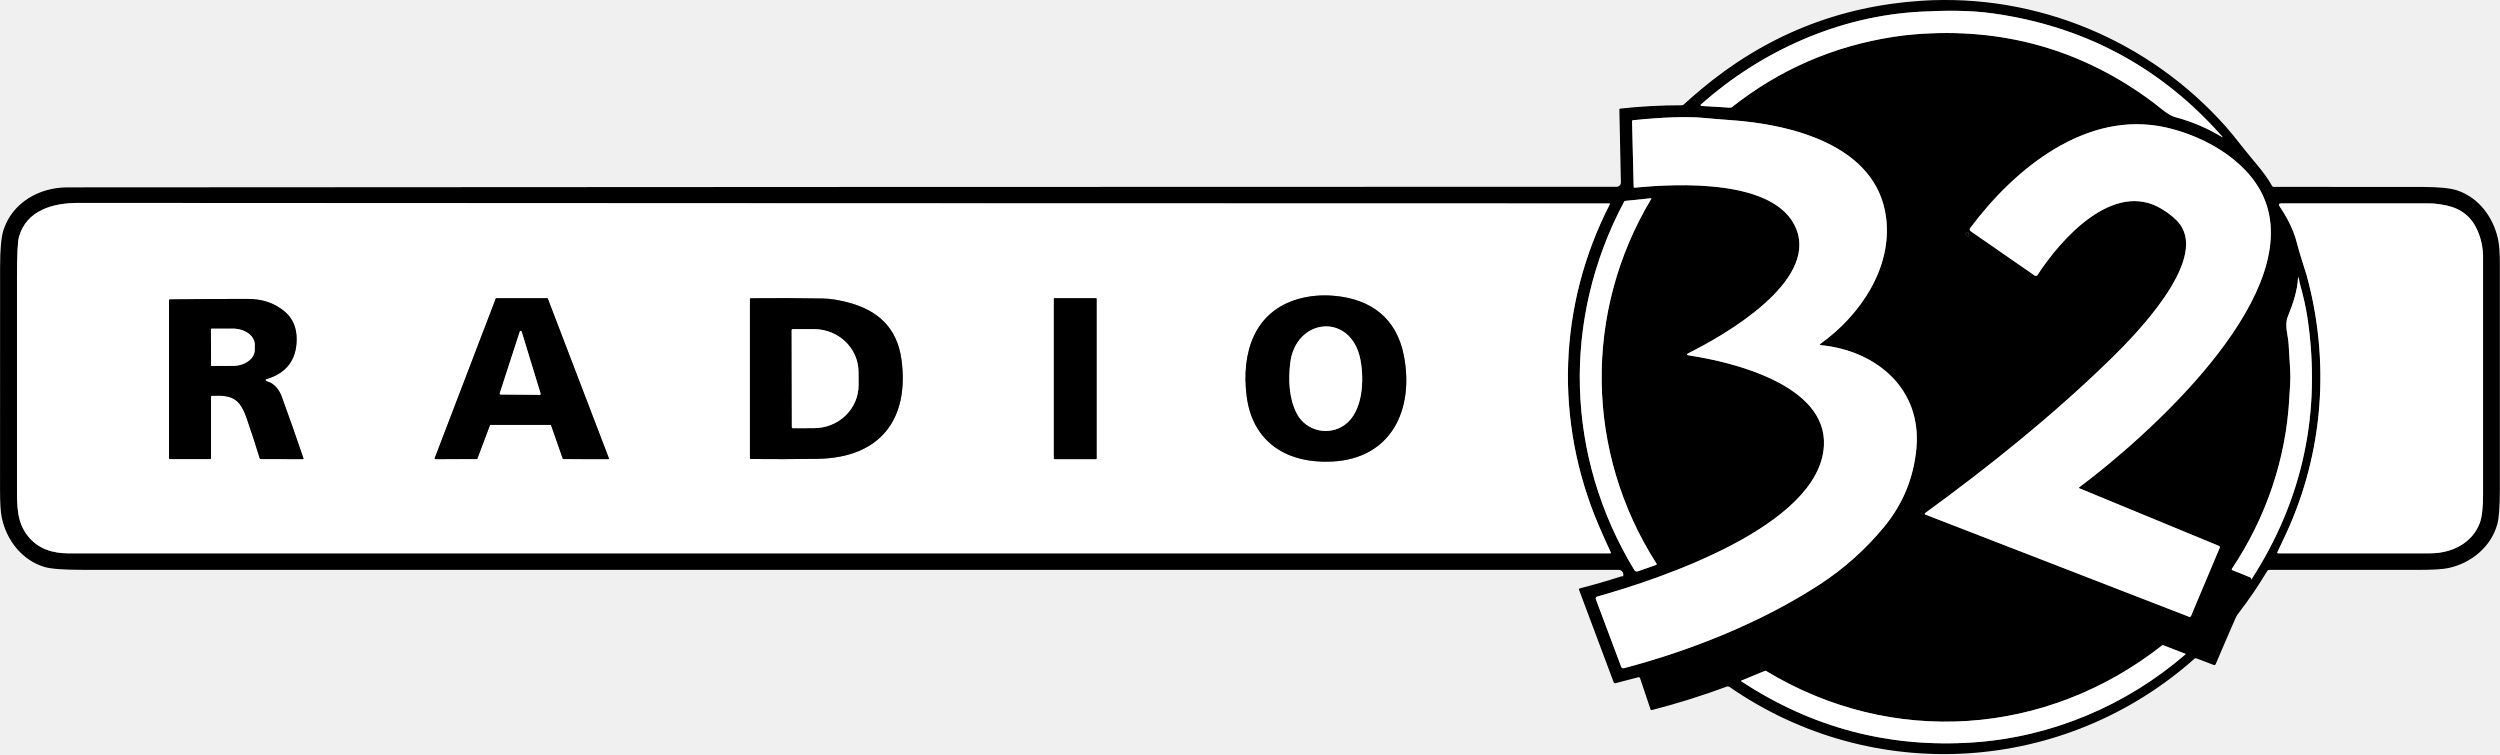
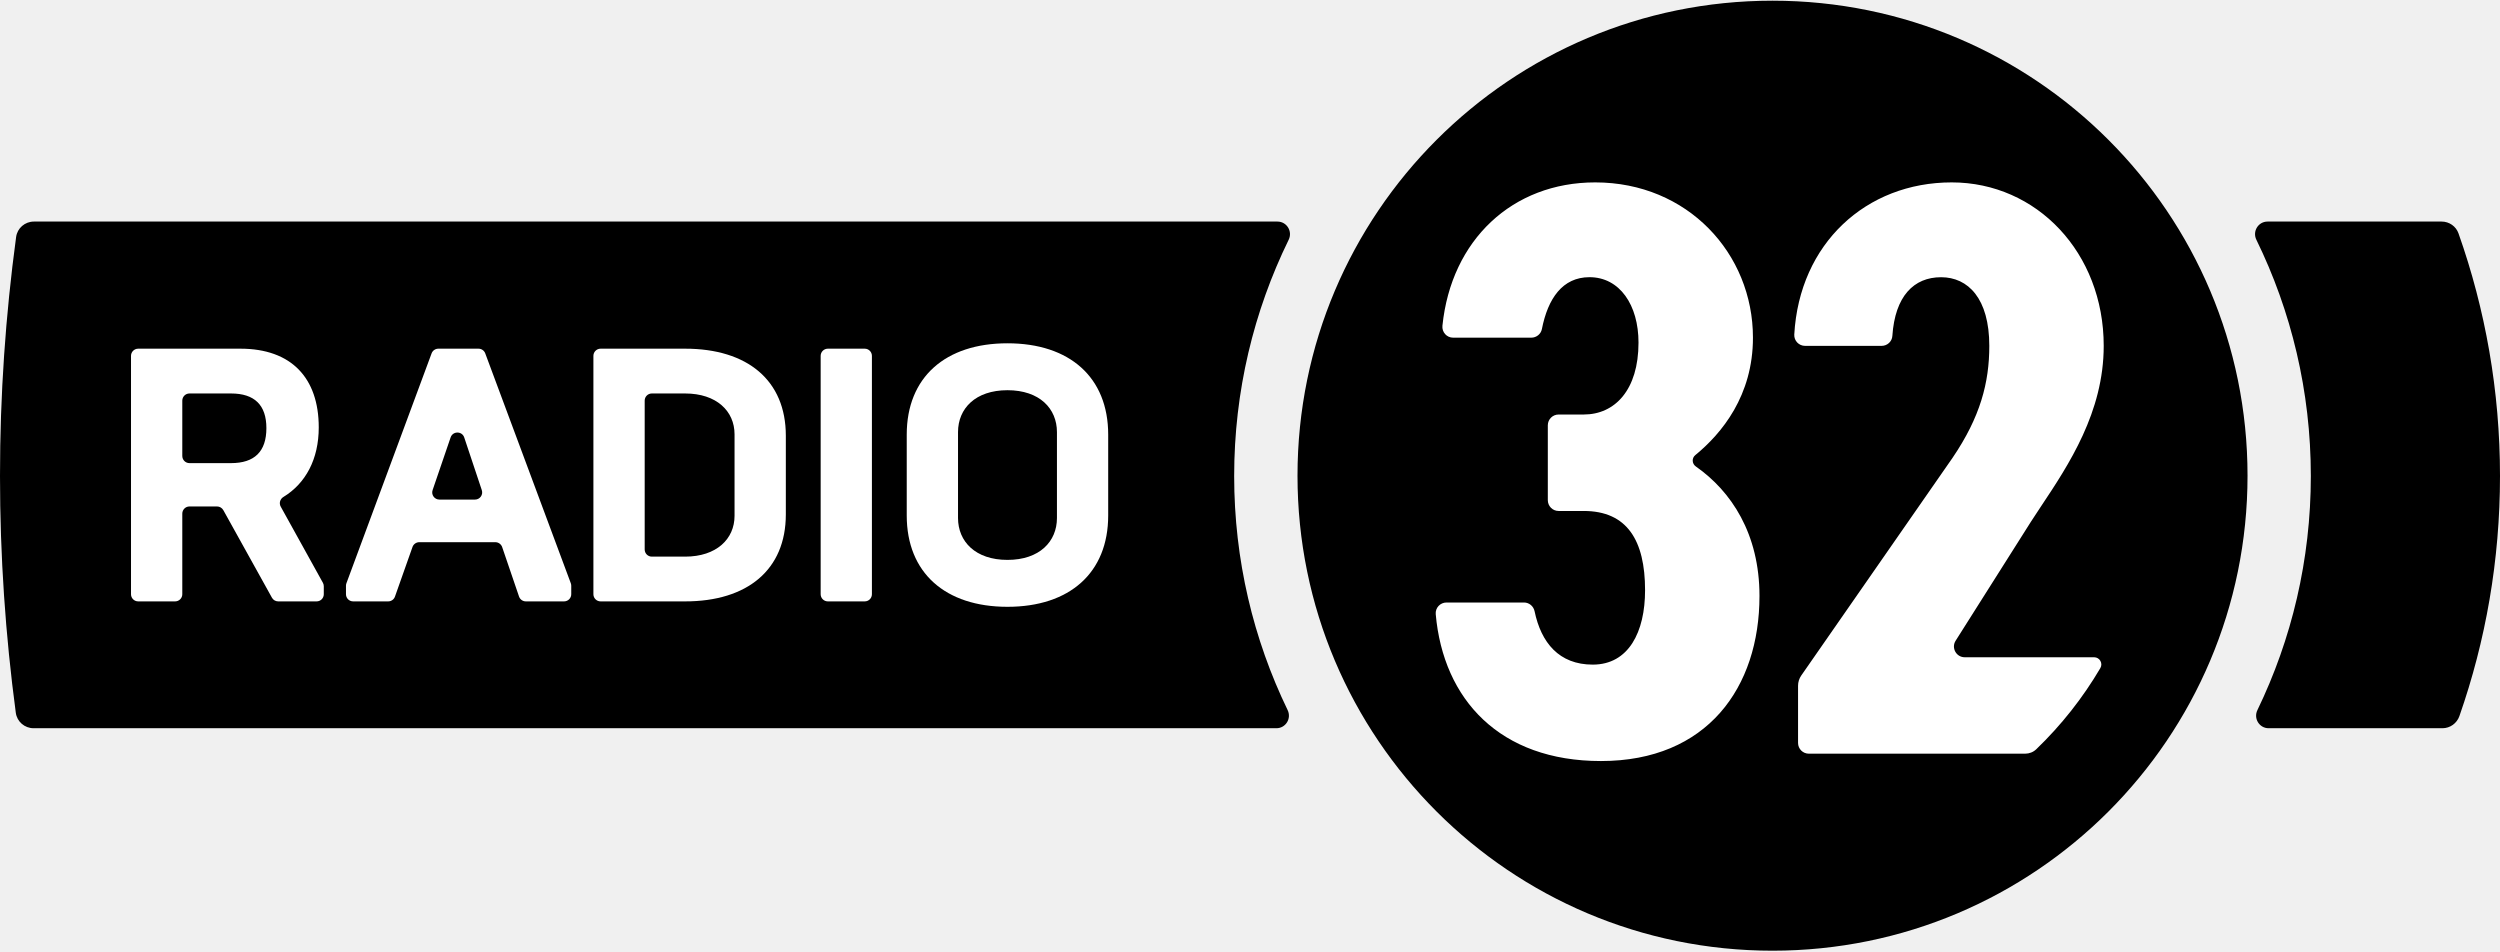
- <svg xmlns="http://www.w3.org/2000/svg" width="1113.8" height="335.97" version="1.1" viewBox="0 0 1113.8 335.97">
-   <g transform="translate(-43.494 -47.966)" fill="none" stroke="#808080" stroke-width="2">
-     <path d="m1012.7 100.16q11.05 2.98 20.54 8.73 0.85 0.52 0.19-0.23-40.82-46.17-102.18-54.74c-10.54-1.47-21.37-1.29-31.97-0.75-36.31 1.88-70.87 17.32-97.98 41.34a0.38 0.38 0 0 0 0.23 0.66l12.71 0.75a1.44 1.41 27.1 0 0 0.96-0.3q31.75-25.02 71.84-31.24 4.74-0.74 9.5-1.12 59.38-4.84 106.49 30.51c2.81 2.11 6.33 5.49 9.67 6.39" vector-effect="non-scaling-stroke" />
-     <path d="m854.72 201c17.45-12.52 32-33.75 29.04-56.25-4.25-32.3-42.61-41.45-69.53-43.29q-5.74-0.39-11.49-0.94-11.04-1.08-31.76 1.02-0.38 0.04-0.37 0.42l0.72 29.3q0.01 0.36 0.37 0.33c18.71-1.84 62.97-4.16 72.05 18.34 9.53 23.62-32.03 47.44-47.92 55.33q-1.6 0.8 0.16 1.06c19.62 2.95 61.47 13.21 60.1 40.15-1.82 35.85-73.24 59.51-100.92 67.26q-1.03 0.29-0.66 1.3l11.24 29.99a1.04 1.04 0 0 0 1.24 0.64c30.43-8.05 61.39-20.51 87.13-37.26q16.31-10.61 28.69-25.58 12.64-15.29 14.47-35.07c2.46-26.52-17.78-43.5-42.35-45.98q-1.12-0.11-0.21-0.77" vector-effect="non-scaling-stroke" />
-     <path d="m969.71 265.16c30.03-22.47 97.48-82.36 83.65-125.72-5.95-18.69-26.77-30.52-44.59-34.62-35.63-8.21-67.87 18.43-87.46 44.69q-0.66 0.89 0.25 1.53l28.41 19.68a0.92 0.92 0 0 0 1.29-0.26c10.27-15.88 33.86-42.54 55.4-29.35q5.52 3.38 8.02 6.75c12.35 16.6-20.02 49.54-30.92 60.16-25.53 24.87-53.72 47.53-82.57 68.53a0.39 0.39 0 0 0 0.09 0.68l117.49 45.53q0.6 0.23 0.85-0.35l12.8-30.4q0.24-0.58-0.34-0.82l-62.33-25.73a0.18 0.17 37.9 0 1-0.04-0.3" vector-effect="non-scaling-stroke" />
-     <path d="m781.46 299.02c-31.66-49.47-32.62-112.01-2.27-162.52a0.15 0.14 12.8 0 0-0.14-0.21l-11.56 1.19a0.49 0.49 0 0 0-0.38 0.26c-27.96 52.54-26.17 113.63 4.48 164.15q0.58 0.96 1.64 0.59l8.01-2.82q0.51-0.18 0.22-0.64" vector-effect="non-scaling-stroke" />
-     <path d="m755.77 282.11c-19.87-46.44-18.16-98.12 4.91-143.13q0.19-0.37-0.22-0.37-340.88-0.04-681.96-0.24c-11.43 0-23.18 3.23-26.55 15.11q-0.88 3.12-0.89 18.12-0.02 46.42 0 92.85c0 9.32-0.06 16.26 4.99 22.51 4.57 5.67 11.07 7.54 18.11 7.54q343.3 0 686.61 0 0.55 0 0.32-0.5-2.76-5.92-5.32-11.89" vector-effect="non-scaling-stroke" />
-     <path d="m1071.1 170.48c10.54 38.29 7.62 78.98-9.07 115.15q-1.9 4.12-3.91 8.33-0.26 0.52 0.33 0.52 33.9 0.06 67.81 0c9.63-0.02 18.66-4.61 21.99-13.44q1.48-3.91 1.48-12.76 0.03-52.83 0-105.67c0-4.39-0.89-8.38-2.54-12.1q-3.95-8.92-13.77-10.99-2.05-0.43-4.13-0.71-1.78-0.23-4.16-0.23-33.1-0.01-65.22 0-1.71 0-0.75 1.42 3.68 5.4 5.99 11.07c1.31 3.21 2.17 7.42 3.34 11.09q2.36 7.43 2.61 8.32" vector-effect="non-scaling-stroke" />
-     <path d="m920.53 152.01q-0.03-0.22-0.12-0.4-0.16-0.31-0.5-0.2-0.42 0.15-0.66 0.51a0.59 0.58-59.3 0 0 0.21 0.83q0.51 0.28 0.85 0.75a0.18 0.18 0 0 0 0.33-0.11v-0.39q0-0.15-0.11-0.99" vector-effect="non-scaling-stroke" />
-     <path d="m1068 173.85c-0.15-0.54-0.16-1.36-0.39-1.95q-0.3-0.82-0.33 0.06c-0.17 5.08-2.09 11.14-4.52 17.07-1.57 3.85 0.15 8.53 0.35 12.1q0.34 5.91 0.72 11.82c0.26 4.11-0.18 8.1-0.39 12.22-1.45 27.36-10.42 53.51-25.58 76.19a0.43 0.42 28.3 0 0 0.19 0.63l7.96 3.21q0.24 0.1 0.31 0.35 0.04 0.13 0.05 0.27 0.03 0.54 0.32 0.08 34.07-52.91 24.89-115.9-1.04-7.13-3.58-16.15" vector-effect="non-scaling-stroke" />
-     <path d="m922.75 378.72c34.78-2.38 68.09-16.46 94.44-39.26a0.11 0.1 36.6 0 0-0.03-0.18l-9.97-3.86q-0.21-0.08-0.4 0.06c-51.51 40.54-120.32 45.46-176.53 11.39q-0.2-0.12-0.42-0.03l-10.6 4.38a0.13 0.13 0 0 0-0.02 0.23q47.18 31.13 103.53 27.27" vector-effect="non-scaling-stroke" />
-     <path d="m598.91 224.48c2.67 20.95 18.44 30.12 38.12 29.11 26.42-1.36 36.5-23.23 31.93-47.05-3.21-16.78-14.61-25.26-30.83-26.75q-8.52-0.78-16.03 1.33c-20.04 5.6-25.61 24.33-23.19 43.36" vector-effect="non-scaling-stroke" />
-     <path d="m261.75 237.44a0.3 0.3 0 0 1 0.28-0.19h26.71a0.3 0.3 0 0 1 0.28 0.2l5.19 14.85a0.3 0.3 0 0 0 0.28 0.2l19.98 0.02a0.3 0.3 0 0 0 0.28-0.41l-27.2-71.1a0.3 0.3 0 0 0-0.28-0.19l-22.63-0.01a0.3 0.3 0 0 0-0.28 0.19l-27.2 71.1a0.3 0.3 0 0 0 0.28 0.41l18.45-0.01a0.3 0.3 0 0 0 0.28-0.19l5.58-14.87" vector-effect="non-scaling-stroke" />
-     <path d="m377.6 181.25v70.74q0 0.47 0.46 0.47 14.85 0.16 29.69-0.08c27.73-0.44 40.92-17.44 37.37-44.11-1.95-14.58-10.87-22.31-24.35-25.69q-6.06-1.52-10.27-1.6-16.37-0.31-32.5-0.13a0.4 0.4 0 0 0-0.4 0.4" vector-effect="non-scaling-stroke" />
-     <path d="m532.05 181.1a0.29 0.29 0 0 0-0.29-0.29h-18.46a0.29 0.29 0 0 0-0.29 0.29v71.12a0.29 0.29 0 0 0 0.29 0.29h18.46a0.29 0.29 0 0 0 0.29-0.29v-71.12" vector-effect="non-scaling-stroke" />
-     <path d="m161.99 217.58q-0.51-0.5 0.17-0.7 13.38-3.96 13.49-17.64 0.06-7.79-5.13-12.3-6.67-5.8-16.74-5.8-17.24-0.01-34.57 0.22-0.42 0-0.42 0.42v70.24q0 0.48 0.48 0.48h17.73q0.5 0 0.5-0.5v-27.23q0-0.46 0.46-0.48c9.18-0.42 12.44 1.38 15.5 10.24q3 8.67 5.71 17.52 0.13 0.44 0.6 0.44l18.61 0.03q0.43 0 0.29-0.4-4.79-14.1-9.75-27.69c-0.92-2.53-3.22-5.61-5.92-6.34q-0.67-0.18-1.01-0.51" vector-effect="non-scaling-stroke" />
-     <path d="m621.16 232.07c4.1 8.07 14.42 10.26 21.43 5.18 8.26-5.98 8.7-20.28 6.98-29.1-4.14-21.2-29.06-18.66-31.29 1.85-0.77 7.12-0.6 15.21 2.88 22.07" vector-effect="non-scaling-stroke" />
-     <path d="m266.14 223.17a0.43 0.43 0 0 0 0.4 0.56l17.39 0.15a0.43 0.43 0 0 0 0.41-0.55l-8.45-27.64a0.43 0.43 0 0 0-0.82-0.01l-8.93 27.49" vector-effect="non-scaling-stroke" />
-     <path d="m396.19 195.03 0.08 43.3a0.41 0.41 0 0 0 0.41 0.41l9.46-0.02a19.89 19.13-0.1 0 0 19.86-19.17l-0.02-5.86a19.89 19.13-0.1 0 0-19.92-19.09l-9.46 0.02a0.41 0.41 0 0 0-0.41 0.41" vector-effect="non-scaling-stroke" />
-     <path d="m137.47 194.66 0.06 16.1a0.25 0.25 0 0 0 0.25 0.25l9.46-0.03a9.79 7.17-0.2 0 0 9.76-7.2v-2.26a9.79 7.17-0.2 0 0-9.82-7.14l-9.46 0.03a0.25 0.25 0 0 0-0.25 0.25" vector-effect="non-scaling-stroke" />
-   </g>
-   <path d="m723.15 256.61a2.11 2.11 0 0 0-2.02-2.72q-341.76 0-683.88-0.01-13.04 0-17.34-1.26c-10.01-2.93-17.09-11.95-19.14-22.14q-0.74-3.66-0.75-11.94-0.04-49.82 0.02-99.63 0.01-11.88 1.57-16.59c3.98-12.02 15.79-18.83 28.4-18.84q345.47-0.23 690.23-0.27a1.9 1.9 0 0 0 1.9-1.94l-0.68-32.48a0.39 0.39 0 0 1 0.35-0.4q13.68-1.51 27.45-1.48a1.28 1.29 23.9 0 0 0.87-0.34q3.7-3.37 7.42-6.49 42.97-36.15 98.47-39.74c51.4-3.33 101.44 17.66 135.54 55.97q2.66 2.98 8.23 10.09c4.32 5.52 9.07 10.34 12.52 16.53a0.63 0.66 76.3 0 0 0.57 0.33q33.04-0.05 66.15 0.02 11.18 0.02 15.76 1.57c9.49 3.21 15.92 11.79 18.09 21.49q0.86 3.86 0.86 11.45 0.06 49.97 0 99.95-0.01 11.8-1.19 15.97c-2.83 10.02-11.73 17.28-21.85 19.39q-3.78 0.79-13.43 0.79-33.17 0-66.25 0a1.11 1.1 15.3 0 0-0.95 0.54q-5.79 9.71-12.91 18.95-0.72 0.94-1.19 2.01-4.5 10.27-8.84 20.51a0.68 0.67 21.8 0 1-0.86 0.36l-7.74-2.95a0.83 0.81 34.4 0 0-0.84 0.15c-57.88 51.45-143.28 56.84-207.09 12.63a1.5 1.5 0 0 0-1.37-0.17q-16.36 6.08-33.27 10.42-0.47 0.12-0.62-0.34l-4.67-13.87a0.64 0.63 73.4 0 0-0.75-0.41l-10.13 2.64q-0.65 0.17-0.89-0.46l-15.41-41.14a0.47 0.47 0 0 1 0.32-0.62q9.29-2.39 18.47-5.33 0.18-0.05 0.45-0.04 0.37 0.02 0.42-0.16zm246.04-204.42q11.05 2.98 20.54 8.73 0.85 0.52 0.19-0.23-40.82-46.17-102.18-54.74c-10.54-1.47-21.37-1.29-31.97-0.75-36.31 1.88-70.87 17.32-97.98 41.34a0.38 0.38 0 0 0 0.23 0.66l12.71 0.75a1.44 1.41 27.1 0 0 0.96-0.3q31.75-25.02 71.84-31.24 4.74-0.74 9.5-1.12 59.38-4.84 106.49 30.51c2.81 2.11 6.33 5.49 9.67 6.39zm-157.96 100.84c17.45-12.52 32-33.75 29.04-56.25-4.25-32.3-42.61-41.45-69.53-43.29q-5.74-0.39-11.49-0.94-11.04-1.08-31.76 1.02-0.38 0.04-0.37 0.42l0.72 29.3q0.01 0.36 0.37 0.33c18.71-1.84 62.97-4.16 72.05 18.34 9.53 23.62-32.03 47.44-47.92 55.33q-1.6 0.8 0.16 1.06c19.62 2.95 61.47 13.21 60.1 40.15-1.82 35.85-73.24 59.51-100.92 67.26q-1.03 0.29-0.66 1.3l11.24 29.99a1.04 1.04 0 0 0 1.24 0.64c30.43-8.05 61.39-20.51 87.13-37.26q16.31-10.61 28.69-25.58 12.64-15.29 14.47-35.07c2.46-26.52-17.78-43.5-42.35-45.98q-1.12-0.11-0.21-0.77zm114.99 64.16c30.03-22.47 97.48-82.36 83.65-125.72-5.95-18.69-26.77-30.52-44.59-34.62-35.63-8.21-67.87 18.43-87.46 44.69q-0.66 0.89 0.25 1.53l28.41 19.68a0.92 0.92 0 0 0 1.29-0.26c10.27-15.88 33.86-42.54 55.4-29.35q5.52 3.38 8.02 6.75c12.35 16.6-20.02 49.54-30.92 60.16-25.53 24.87-53.72 47.53-82.57 68.53a0.39 0.39 0 0 0 0.09 0.68l117.49 45.53q0.6 0.23 0.85-0.35l12.8-30.4q0.24-0.58-0.34-0.82l-62.33-25.73a0.18 0.17 37.9 0 1-0.04-0.3zm-188.25 33.86c-31.66-49.47-32.62-112.01-2.27-162.52a0.15 0.14 12.8 0 0-0.14-0.21l-11.56 1.19a0.49 0.49 0 0 0-0.38 0.26c-27.96 52.54-26.17 113.63 4.48 164.15q0.58 0.96 1.64 0.59l8.01-2.82q0.51-0.18 0.22-0.64zm-25.69-16.91c-19.87-46.44-18.16-98.12 4.91-143.13q0.19-0.37-0.22-0.37-340.88-0.04-681.96-0.24c-11.43 0-23.18 3.23-26.55 15.11q-0.88 3.12-0.89 18.12-0.02 46.42 0 92.85c0 9.32-0.06 16.26 4.99 22.51 4.57 5.67 11.07 7.54 18.11 7.54q343.3 0 686.61 0 0.55 0 0.32-0.5-2.76-5.92-5.32-11.89zm315.36-111.63c10.54 38.29 7.62 78.98-9.07 115.15q-1.9 4.12-3.91 8.33-0.26 0.52 0.33 0.52 33.9 0.06 67.81 0c9.63-0.02 18.66-4.61 21.99-13.44q1.48-3.91 1.48-12.76 0.03-52.83 0-105.67c0-4.39-0.89-8.38-2.54-12.1q-3.95-8.92-13.77-10.99-2.05-0.43-4.13-0.71-1.78-0.23-4.16-0.23-33.1-0.01-65.22 0-1.71 0-0.75 1.42 3.68 5.4 5.99 11.07c1.31 3.21 2.17 7.42 3.34 11.09q2.36 7.43 2.61 8.32zm-150.6-18.47q-0.03-0.22-0.12-0.4-0.16-0.31-0.5-0.2-0.42 0.15-0.66 0.51a0.58 0.59 30.7 0 0 0.21 0.83q0.51 0.28 0.85 0.75a0.18 0.18 0 0 0 0.33-0.11v-0.39q0-0.15-0.11-0.99zm147.48 21.84c-0.15-0.54-0.16-1.36-0.39-1.95q-0.3-0.82-0.33 0.06c-0.17 5.08-2.09 11.14-4.52 17.07-1.57 3.85 0.15 8.53 0.35 12.1q0.34 5.91 0.72 11.82c0.26 4.11-0.18 8.1-0.39 12.22-1.45 27.36-10.42 53.51-25.58 76.19a0.43 0.42 28.3 0 0 0.19 0.63l7.96 3.21q0.24 0.1 0.31 0.35 0.04 0.13 0.05 0.27 0.03 0.54 0.32 0.08 34.07-52.91 24.89-115.9-1.04-7.13-3.58-16.15zm-145.26 204.87c34.78-2.38 68.09-16.46 94.44-39.26a0.11 0.1 36.6 0 0-0.03-0.18l-9.97-3.86q-0.21-0.08-0.4 0.06c-51.51 40.54-120.32 45.46-176.53 11.39q-0.2-0.12-0.42-0.03l-10.6 4.38a0.13 0.13 0 0 0-0.02 0.23q47.18 31.13 103.53 27.27z" />
-   <g fill="#fff">
-     <path d="m969.19 52.194c-3.34-0.9-6.86-4.28-9.67-6.39q-47.11-35.35-106.49-30.51-4.76 0.38-9.5 1.12-40.09 6.22-71.84 31.24a1.44 1.41 27.1 0 1-0.96 0.3l-12.71-0.75a0.38 0.38 0 0 1-0.23-0.66c27.11-24.02 61.67-39.46 97.98-41.34 10.6-0.54 21.43-0.72 31.97 0.75q61.36 8.57 102.18 54.74 0.66 0.75-0.19 0.23-9.49-5.75-20.54-8.73z" />
-     <path d="m811.23 153.03q-0.91 0.66 0.21 0.77c24.57 2.48 44.81 19.46 42.35 45.98q-1.83 19.78-14.47 35.07-12.38 14.97-28.69 25.58c-25.74 16.75-56.7 29.21-87.13 37.26a1.04 1.04 0 0 1-1.24-0.64l-11.24-29.99q-0.37-1.01 0.66-1.3c27.68-7.75 99.1-31.41 100.92-67.26 1.37-26.94-40.48-37.2-60.1-40.15q-1.76-0.26-0.16-1.06c15.89-7.89 57.45-31.71 47.92-55.33-9.08-22.5-53.34-20.18-72.05-18.34q-0.36 0.03-0.37-0.33l-0.72-29.3q-0.01-0.38 0.37-0.42 20.72-2.1 31.76-1.02 5.75 0.55 11.49 0.94c26.92 1.84 65.28 10.99 69.53 43.29 2.96 22.5-11.59 43.73-29.04 56.25z" />
-     <path d="m926.22 217.19a0.18 0.17 37.9 0 0 0.04 0.3l62.33 25.73q0.58 0.24 0.34 0.82l-12.8 30.4q-0.25 0.58-0.85 0.35l-117.49-45.53a0.39 0.39 0 0 1-0.09-0.68c28.85-21 57.04-43.66 82.57-68.53 10.9-10.62 43.27-43.56 30.92-60.16q-2.5-3.37-8.02-6.75c-21.54-13.19-45.13 13.47-55.4 29.35a0.92 0.92 0 0 1-1.29 0.26l-28.41-19.68q-0.91-0.64-0.25-1.53c19.59-26.26 51.83-52.9 87.46-44.69 17.82 4.1 38.64 15.93 44.59 34.62 13.83 43.36-53.62 103.25-83.65 125.72z" />
-     <path d="m735.7 88.534c-30.35 50.51-29.39 113.05 2.27 162.52q0.29 0.46-0.22 0.64l-8.01 2.82q-1.06 0.37-1.64-0.59c-30.65-50.52-32.44-111.61-4.48-164.15a0.49 0.49 0 0 1 0.38-0.26l11.56-1.19a0.15 0.14 12.8 0 1 0.14 0.21z" />
-     <path d="m717.19 91.014c-23.07 45.01-24.78 96.69-4.91 143.13q2.56 5.97 5.32 11.89 0.23 0.5-0.32 0.5-343.31 0-686.61 0c-7.04 0-13.54-1.87-18.11-7.54-5.05-6.25-4.99-13.19-4.99-22.51q-0.02-46.43 0-92.85 0.01-15 0.89-18.12c3.37-11.88 15.12-15.11 26.55-15.11q341.08 0.2 681.96 0.24 0.41 0 0.22 0.37zm-161.77 85.5c2.67 20.95 18.44 30.12 38.12 29.11 26.42-1.36 36.5-23.23 31.93-47.05-3.21-16.78-14.61-25.26-30.83-26.75q-8.52-0.78-16.03 1.33c-20.04 5.6-25.61 24.33-23.19 43.36zm-337.16 12.96a0.3 0.3 0 0 1 0.28-0.19h26.71a0.3 0.3 0 0 1 0.28 0.2l5.19 14.85a0.3 0.3 0 0 0 0.28 0.2l19.98 0.02a0.3 0.3 0 0 0 0.28-0.41l-27.2-71.1a0.3 0.3 0 0 0-0.28-0.19l-22.63-0.01a0.3 0.3 0 0 0-0.28 0.19l-27.2 71.1a0.3 0.3 0 0 0 0.28 0.41l18.45-0.01a0.3 0.3 0 0 0 0.28-0.19zm115.85-56.19v70.74q0 0.47 0.46 0.47 14.85 0.16 29.69-0.08c27.73-0.44 40.92-17.44 37.37-44.11-1.95-14.58-10.87-22.31-24.35-25.69q-6.06-1.52-10.27-1.6-16.37-0.31-32.5-0.13a0.4 0.4 0 0 0-0.4 0.4zm154.45-0.15a0.29 0.29 0 0 0-0.29-0.29h-18.46a0.29 0.29 0 0 0-0.29 0.29v71.12a0.29 0.29 0 0 0 0.29 0.29h18.46a0.29 0.29 0 0 0 0.29-0.29zm-370.06 36.48q-0.51-0.5 0.17-0.7 13.38-3.96 13.49-17.64 0.06-7.79-5.13-12.3-6.67-5.8-16.74-5.8-17.24-0.01-34.57 0.22-0.42 0-0.42 0.42v70.24q0 0.48 0.48 0.48h17.73q0.5 0 0.5-0.5v-27.23q0-0.46 0.46-0.48c9.18-0.42 12.44 1.38 15.5 10.24q3 8.67 5.71 17.52 0.13 0.44 0.6 0.44l18.61 0.03q0.43 0 0.29-0.4-4.79-14.1-9.75-27.69c-0.92-2.53-3.22-5.61-5.92-6.34q-0.67-0.18-1.01-0.51z" />
-     <path d="m1025 114.19c-1.17-3.67-2.03-7.88-3.34-11.09q-2.31-5.67-5.99-11.07-0.96-1.42 0.75-1.42 32.12-0.01 65.22 0 2.38 0 4.16 0.23 2.08 0.28 4.13 0.71 9.82 2.07 13.77 10.99c1.65 3.72 2.54 7.71 2.54 12.1q0.03 52.84 0 105.67 0 8.85-1.48 12.76c-3.33 8.83-12.36 13.42-21.99 13.44q-33.91 0.06-67.81 0-0.59 0-0.33-0.52 2.01-4.21 3.91-8.33c16.69-36.17 19.61-76.86 9.07-115.15q-0.25-0.89-2.61-8.32z" />
-   </g>
-   <path d="m877.15 105.03v0.39a0.18 0.18 0 0 1-0.33 0.11q-0.34-0.47-0.85-0.75a0.58 0.59 30.7 0 1-0.21-0.83q0.24-0.36 0.66-0.51 0.34-0.11 0.5 0.2 0.09 0.18 0.12 0.4 0.11 0.84 0.11 0.99z" />
-   <path d="m1024.5 125.88q2.54 9.02 3.58 16.15 9.18 62.99-24.89 115.9-0.29 0.46-0.32-0.08-0.01-0.14-0.05-0.27-0.07-0.25-0.31-0.35l-7.96-3.21a0.43 0.42 28.3 0 1-0.19-0.63c15.16-22.68 24.13-48.83 25.58-76.19 0.21-4.12 0.65-8.11 0.39-12.22q-0.38-5.91-0.72-11.82c-0.2-3.57-1.92-8.25-0.35-12.1 2.43-5.93 4.35-11.99 4.52-17.07q0.03-0.88 0.33-0.06c0.23 0.59 0.24 1.41 0.39 1.95z" fill="#fff" />
-   <g>
-     <path d="m593.54 205.62c-19.68 1.01-35.45-8.16-38.12-29.11-2.42-19.03 3.15-37.76 23.19-43.36q7.51-2.11 16.03-1.33c16.22 1.49 27.62 9.97 30.83 26.75 4.57 23.82-5.51 45.69-31.93 47.05zm-15.87-21.52c4.1 8.07 14.42 10.26 21.43 5.18 8.26-5.98 8.7-20.28 6.98-29.1-4.14-21.2-29.06-18.66-31.29 1.85-0.77 7.12-0.6 15.21 2.88 22.07z" />
-     <path d="m218.26 189.47-5.58 14.87a0.3 0.3 0 0 1-0.28 0.19l-18.45 0.01a0.3 0.3 0 0 1-0.28-0.41l27.2-71.1a0.3 0.3 0 0 1 0.28-0.19l22.63 0.01a0.3 0.3 0 0 1 0.28 0.19l27.2 71.1a0.3 0.3 0 0 1-0.28 0.41l-19.98-0.02a0.3 0.3 0 0 1-0.28-0.2l-5.19-14.85a0.3 0.3 0 0 0-0.28-0.2h-26.71a0.3 0.3 0 0 0-0.28 0.19zm4.39-14.27a0.43 0.43 0 0 0 0.4 0.56l17.39 0.15a0.43 0.43 0 0 0 0.41-0.55l-8.45-27.64a0.43 0.43 0 0 0-0.82-0.01z" />
-     <path d="m334.11 133.28a0.4 0.4 0 0 1 0.4-0.4q16.13-0.18 32.5 0.13 4.21 0.08 10.27 1.6c13.48 3.38 22.4 11.11 24.35 25.69 3.55 26.67-9.64 43.67-37.37 44.11q-14.84 0.24-29.69 0.08-0.46 0-0.46-0.47zm18.59 13.78 0.08 43.3a0.41 0.41 0 0 0 0.41 0.41l9.46-0.02a19.13 19.89 89.9 0 0 19.86-19.17l-0.02-5.86a19.13 19.89 89.9 0 0-19.92-19.09l-9.46 0.02a0.41 0.41 0 0 0-0.41 0.41z" />
-     <rect x="469.52" y="132.84" width="19.04" height="71.7" rx=".29" />
-     <path d="m118.5 169.61q0.34 0.33 1.01 0.51c2.7 0.73 5 3.81 5.92 6.34q4.96 13.59 9.75 27.69 0.14 0.4-0.29 0.4l-18.61-0.03q-0.47 0-0.6-0.44-2.71-8.85-5.71-17.52c-3.06-8.86-6.32-10.66-15.5-10.24q-0.46 0.02-0.46 0.48v27.23q0 0.5-0.5 0.5h-17.73q-0.48 0-0.48-0.48v-70.24q0-0.42 0.42-0.42 17.33-0.23 34.57-0.22 10.07 0 16.74 5.8 5.19 4.51 5.13 12.3-0.11 13.68-13.49 17.64-0.68 0.2-0.17 0.7zm-24.52-22.92 0.06 16.1a0.25 0.25 0 0 0 0.25 0.25l9.46-0.03a7.17 9.79 89.8 0 0 9.76-7.2v-2.26a7.17 9.79 89.8 0 0-9.82-7.14l-9.46 0.03a0.25 0.25 0 0 0-0.25 0.25z" />
-   </g>
-   <g fill="#fff">
-     <path d="m599.1 189.28c-7.01 5.08-17.33 2.89-21.43-5.18-3.48-6.86-3.65-14.95-2.88-22.07 2.23-20.51 27.15-23.05 31.29-1.85 1.72 8.82 1.28 23.12-6.98 29.1z" />
-     <path d="m93.976 146.69a0.25 0.25 0 0 1 0.25-0.25l9.46-0.03a7.17 9.79 89.8 0 1 9.82 7.14v2.26a7.17 9.79 89.8 0 1-9.76 7.2l-9.46 0.03a0.25 0.25 0 0 1-0.25-0.25z" />
-     <path d="m352.7 147.06a0.41 0.41 0 0 1 0.41-0.41l9.46-0.02a19.13 19.89 89.9 0 1 19.92 19.09l0.02 5.86a19.13 19.89 89.9 0 1-19.86 19.17l-9.46 0.02a0.41 0.41 0 0 1-0.41-0.41z" />
-     <path d="m222.65 175.2 8.93-27.49a0.43 0.43 0 0 1 0.82 0.01l8.45 27.64a0.43 0.43 0 0 1-0.41 0.55l-17.39-0.15a0.43 0.43 0 0 1-0.4-0.56z" />
-     <path d="m973.7 291.49c-26.35 22.8-59.66 36.88-94.44 39.26q-56.35 3.86-103.53-27.27a0.13 0.13 0 0 1 0.02-0.23l10.6-4.38q0.22-0.09 0.42 0.03c56.21 34.07 125.02 29.15 176.53-11.39q0.19-0.14 0.4-0.06l9.97 3.86a0.11 0.1 36.6 0 1 0.03 0.18z" />
-   </g>
+ <svg xmlns="http://www.w3.org/2000/svg" class="icon__element icon__element--logoGamification icon" fill="none" viewBox="0 0.3 72 27.4">
+   <path fill-rule="evenodd" clip-rule="evenodd" d="M51.048 0.32C43.493 0.32 37.368 6.444 37.368 14C37.368 21.556 43.493 27.68 51.048 27.68C58.604 27.68 64.729 21.556 64.729 14C64.729 6.444 58.604 0.32 51.048 0.32ZM36.79 6.681H0.976C0.718 6.681 0.498 6.871 0.464 7.127C0.16 9.378 0 11.675 0 14.009C0 16.321 0.157 18.597 0.455 20.827C0.489 21.083 0.709 21.273 0.968 21.273H36.76C37.028 21.273 37.201 20.993 37.084 20.751C36.098 18.713 35.544 16.426 35.544 14.009C35.544 11.568 36.109 9.259 37.114 7.205C37.232 6.963 37.059 6.681 36.79 6.681ZM70.319 6.681C70.537 6.681 70.733 6.817 70.805 7.022C71.578 9.207 72 11.559 72 14.009C72 16.432 71.588 18.759 70.831 20.923C70.758 21.132 70.563 21.273 70.342 21.273H65.337C65.069 21.273 64.896 20.993 65.013 20.752C65.999 18.713 66.552 16.426 66.552 14.009C66.552 11.568 65.988 9.259 64.983 7.204C64.865 6.963 65.037 6.681 65.306 6.681H70.319Z" fill="black" />
+   <path fill-rule="evenodd" clip-rule="evenodd" d="M26.114 12.817C26.114 11.164 27.227 10.187 29.015 10.187C30.804 10.187 31.916 11.164 31.916 12.817V15.146C31.916 16.799 30.804 17.776 29.015 17.776C27.227 17.776 26.114 16.799 26.114 15.146V12.817ZM29.015 16.425C29.941 16.425 30.44 15.894 30.44 15.219V12.744C30.44 12.068 29.941 11.538 29.015 11.538C28.09 11.538 27.591 12.068 27.591 12.744V15.219C27.591 15.894 28.09 16.425 29.015 16.425Z" fill="white" />
+   <path fill-rule="evenodd" clip-rule="evenodd" d="M8.085 14.891C8.03 14.793 8.066 14.67 8.163 14.612C8.803 14.222 9.18 13.525 9.18 12.609C9.18 11.185 8.39 10.342 6.924 10.342H3.98C3.866 10.342 3.773 10.435 3.773 10.549V17.414C3.773 17.528 3.866 17.62 3.98 17.62H5.043C5.157 17.62 5.25 17.528 5.25 17.414V15.093C5.25 14.979 5.342 14.886 5.457 14.886H6.251C6.326 14.886 6.395 14.927 6.432 14.993L7.832 17.514C7.868 17.58 7.937 17.62 8.012 17.62H9.118C9.233 17.62 9.325 17.528 9.325 17.414V17.185C9.325 17.15 9.317 17.116 9.3 17.085L8.085 14.891ZM6.653 13.638H5.457C5.342 13.638 5.25 13.546 5.25 13.431V11.838C5.25 11.725 5.342 11.632 5.457 11.632H6.653C7.329 11.632 7.672 11.964 7.672 12.63C7.672 13.306 7.329 13.638 6.653 13.638Z" fill="white" />
+   <path fill-rule="evenodd" clip-rule="evenodd" d="M13.975 10.477C13.945 10.396 13.868 10.342 13.781 10.342H12.624C12.537 10.342 12.46 10.396 12.43 10.477L9.977 17.097C9.968 17.12 9.964 17.144 9.964 17.169V17.413C9.964 17.528 10.056 17.62 10.171 17.62H11.18C11.267 17.62 11.346 17.565 11.375 17.482L11.88 16.053C11.909 15.971 11.988 15.915 12.075 15.915H14.266C14.354 15.915 14.433 15.972 14.462 16.055L14.948 17.48C14.977 17.564 15.056 17.62 15.144 17.62H16.245C16.359 17.62 16.452 17.528 16.452 17.413V17.169C16.452 17.145 16.447 17.12 16.439 17.097L13.975 10.477ZM13.68 14.688H12.655C12.513 14.688 12.413 14.549 12.459 14.415L12.978 12.897C13.042 12.71 13.308 12.711 13.37 12.899L13.876 14.416C13.921 14.55 13.821 14.688 13.68 14.688Z" fill="white" />
+   <path fill-rule="evenodd" clip-rule="evenodd" d="M17.297 10.342H19.731C21.529 10.342 22.632 11.257 22.632 12.848V15.115C22.632 16.706 21.529 17.62 19.731 17.62H17.297C17.183 17.62 17.09 17.528 17.09 17.413V10.549C17.09 10.435 17.183 10.342 17.297 10.342ZM19.731 16.331C20.636 16.331 21.155 15.822 21.155 15.156V12.807C21.155 12.141 20.636 11.632 19.731 11.632H18.773C18.659 11.632 18.567 11.724 18.567 11.838V16.124C18.567 16.239 18.659 16.331 18.773 16.331H19.731Z" fill="white" />
+   <path d="M24.904 10.342H23.842C23.728 10.342 23.635 10.435 23.635 10.55V17.413C23.635 17.528 23.728 17.62 23.842 17.62H24.904C25.019 17.62 25.111 17.528 25.111 17.413V10.55C25.111 10.435 25.019 10.342 24.904 10.342Z" fill="white" />
+   <path fill-rule="evenodd" clip-rule="evenodd" d="M48.824 13.408C48.718 13.494 48.728 13.657 48.841 13.735C49.861 14.448 50.673 15.671 50.673 17.464C50.673 20.1 49.167 22.218 46.107 22.218C43.2 22.218 41.566 20.451 41.349 17.988C41.333 17.807 41.478 17.652 41.659 17.652H43.891C44.04 17.652 44.166 17.759 44.196 17.904C44.384 18.808 44.9 19.441 45.871 19.441C46.907 19.441 47.378 18.499 47.378 17.299C47.378 15.863 46.86 15.016 45.612 15.016H44.887C44.716 15.016 44.577 14.877 44.577 14.705V12.549C44.577 12.377 44.716 12.238 44.887 12.238H45.612C46.507 12.238 47.189 11.532 47.189 10.167C47.189 9.084 46.648 8.283 45.777 8.283C45 8.283 44.579 8.897 44.406 9.779C44.377 9.923 44.248 10.025 44.101 10.025H41.85C41.665 10.025 41.523 9.865 41.542 9.68C41.795 7.21 43.556 5.553 45.942 5.553C48.602 5.553 50.485 7.601 50.485 10.025C50.485 11.696 49.588 12.782 48.824 13.408ZM56.584 19.229H60.311C60.471 19.229 60.571 19.403 60.49 19.541C59.983 20.403 59.361 21.189 58.645 21.878C58.559 21.961 58.444 22.006 58.324 22.006H52.094C51.923 22.006 51.784 21.868 51.784 21.696V20.05C51.784 19.944 51.816 19.842 51.876 19.755L56.233 13.486C57.033 12.309 57.292 11.32 57.292 10.261C57.292 8.895 56.68 8.284 55.903 8.284C55.118 8.284 54.576 8.829 54.5 9.975C54.49 10.137 54.352 10.261 54.191 10.261H51.986C51.809 10.261 51.666 10.113 51.675 9.936C51.822 7.313 53.744 5.553 56.209 5.553C58.657 5.553 60.587 7.578 60.587 10.261C60.587 12.168 59.58 13.684 58.777 14.89C58.678 15.039 58.583 15.182 58.493 15.322L56.322 18.753C56.191 18.959 56.34 19.229 56.584 19.229Z" fill="white" />
</svg>
